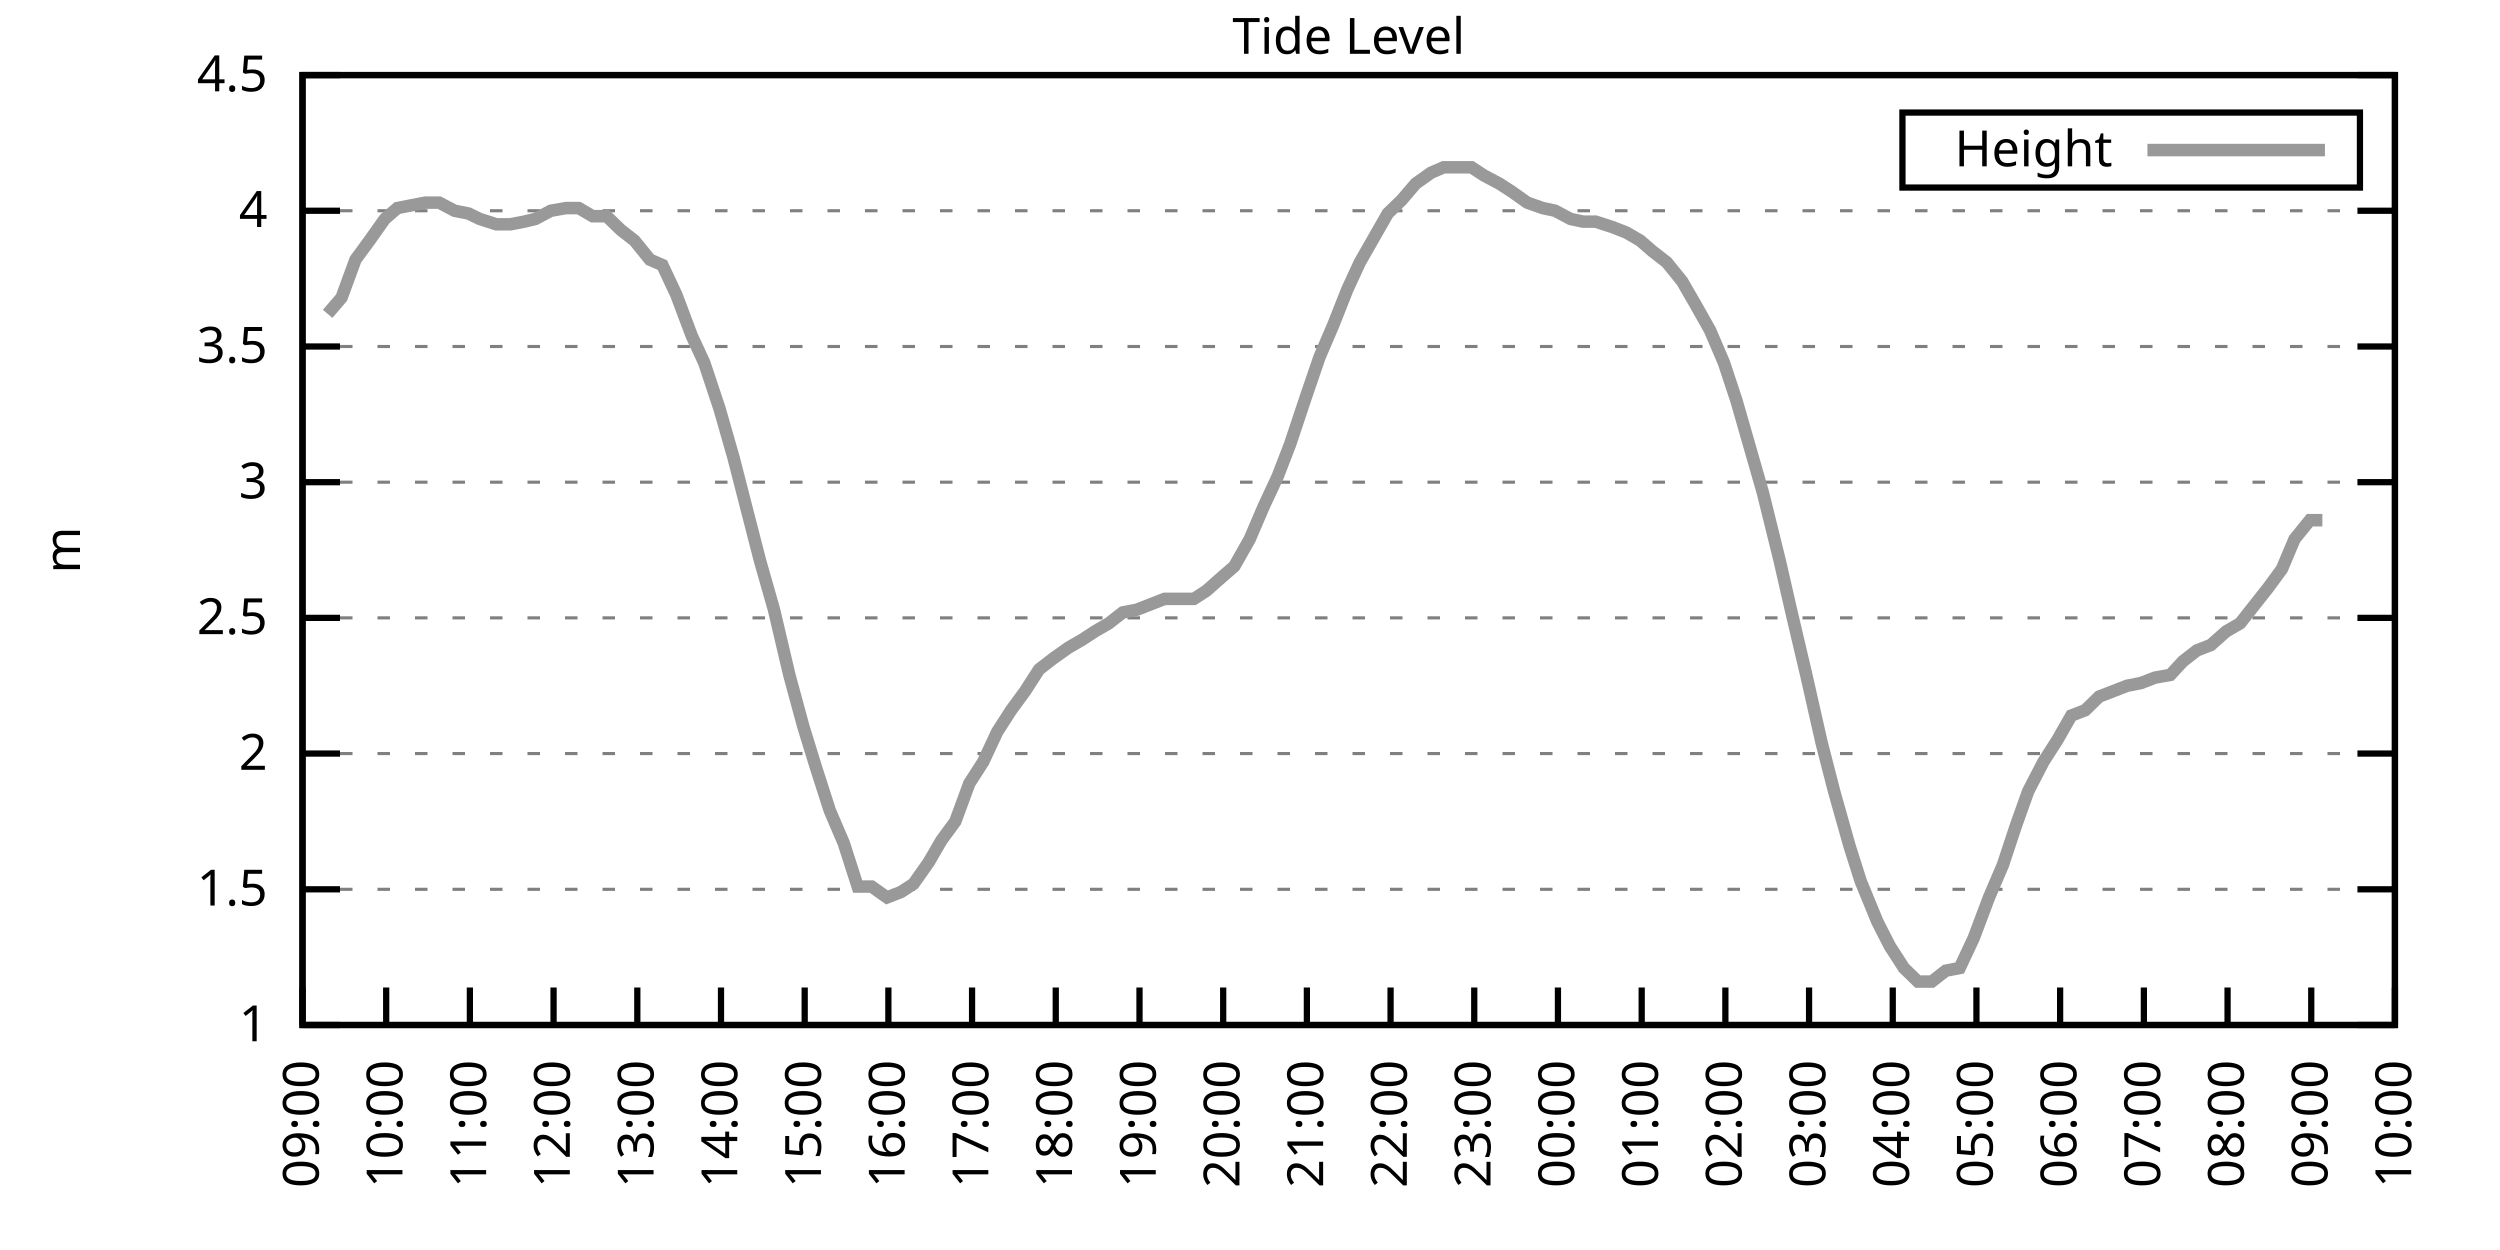
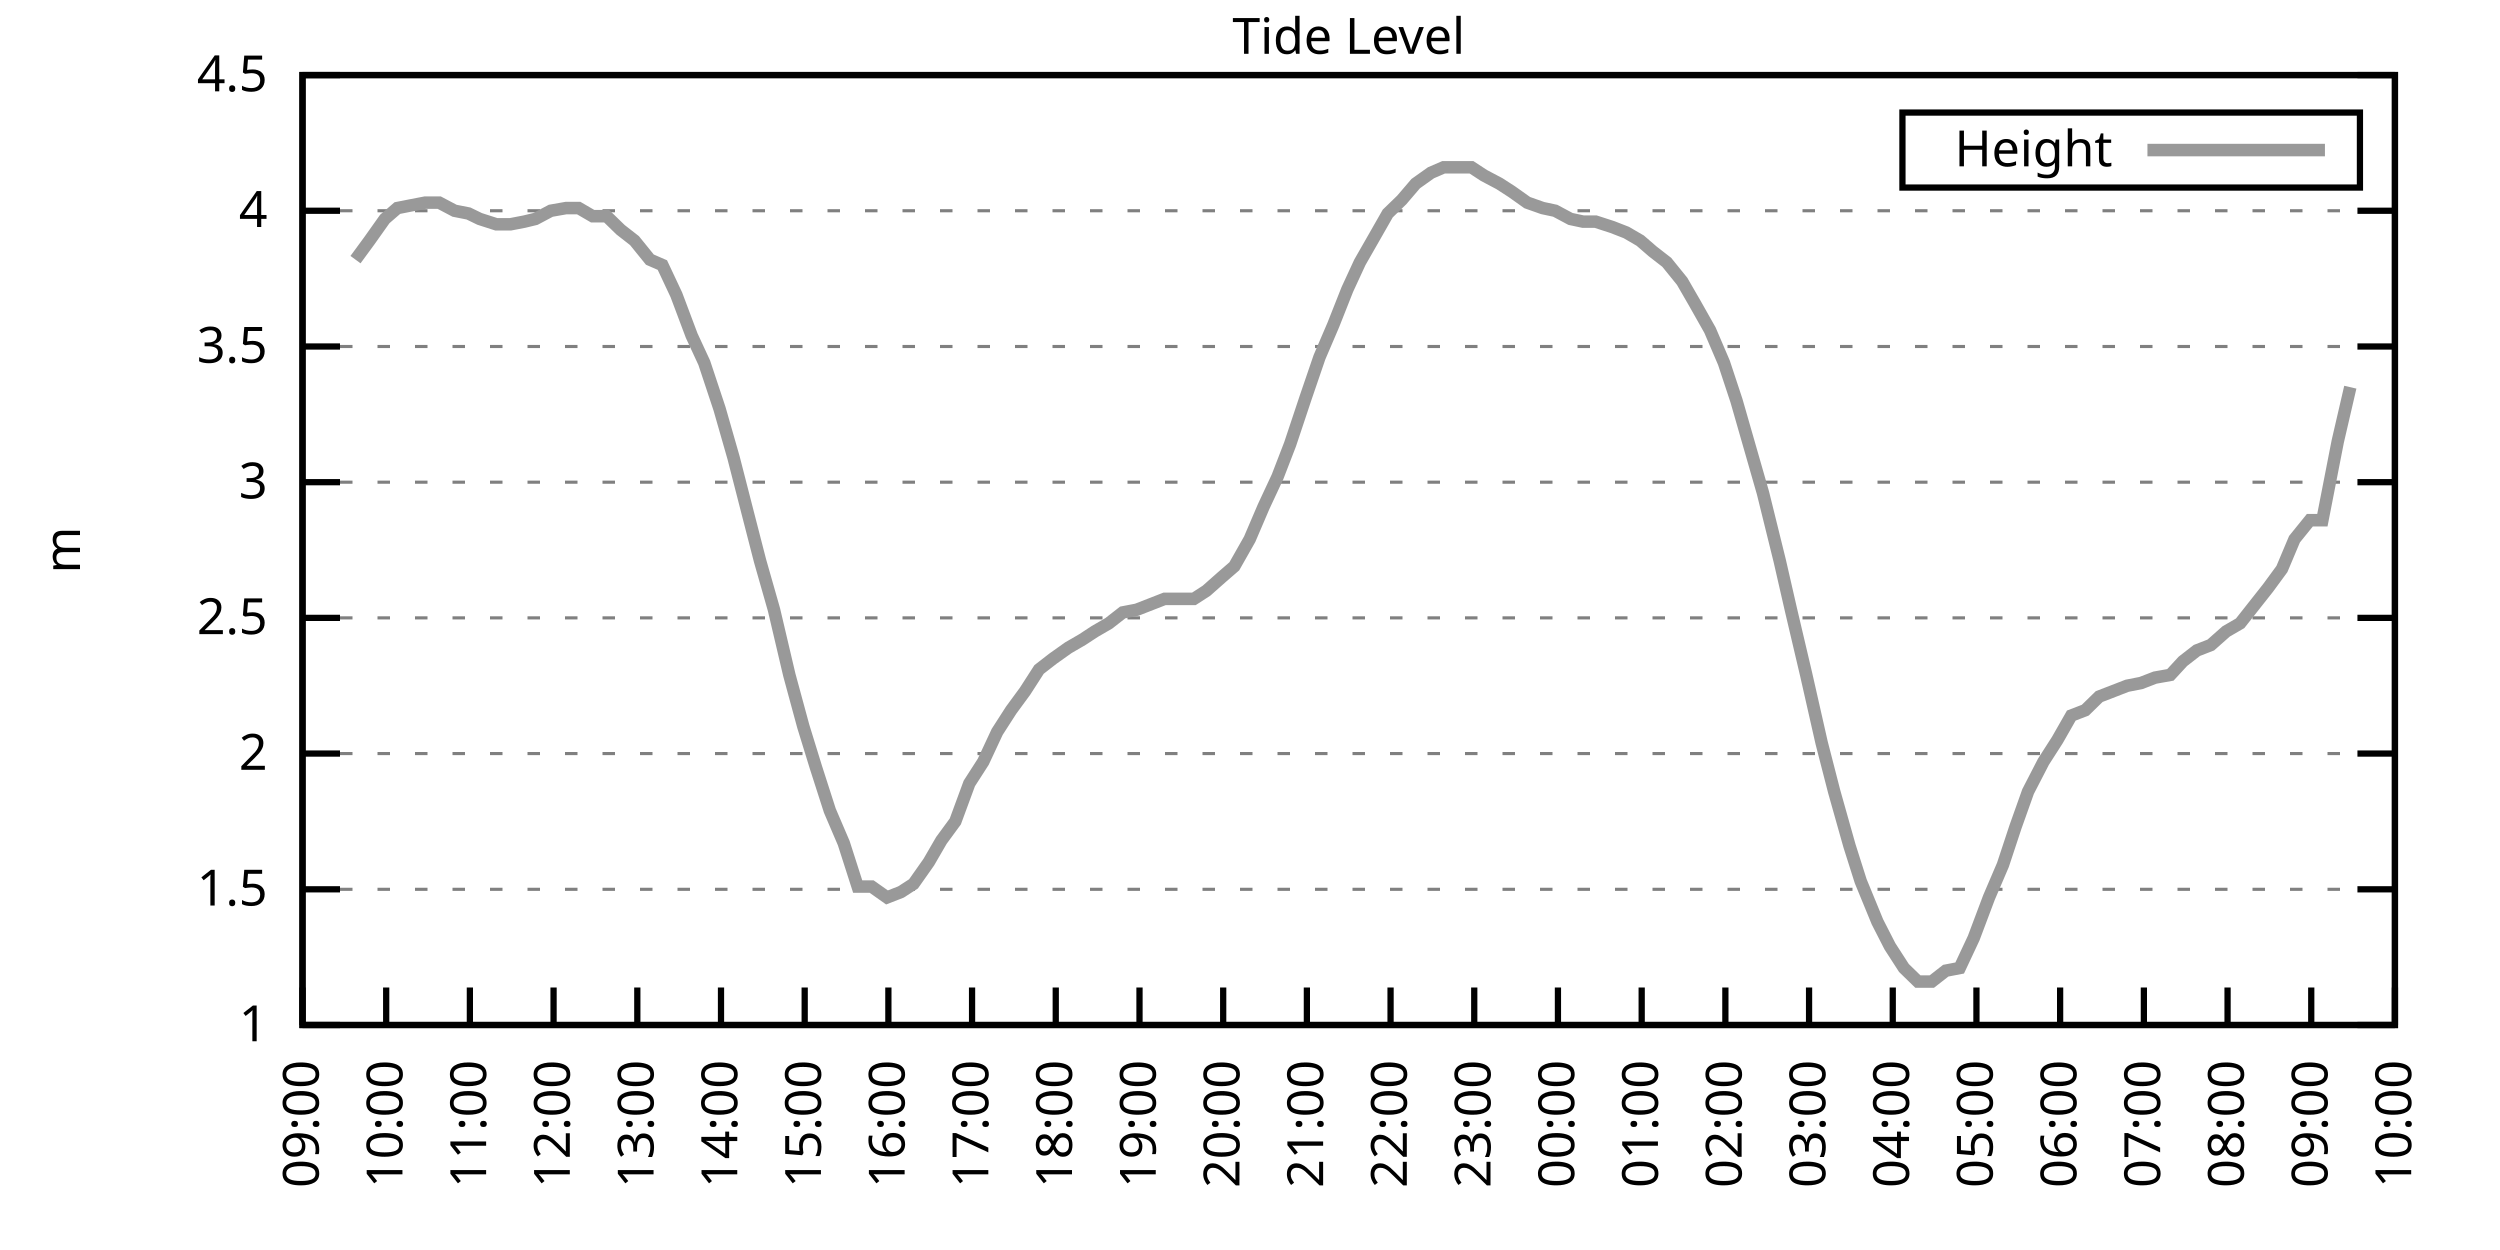
<svg xmlns="http://www.w3.org/2000/svg" xmlns:xlink="http://www.w3.org/1999/xlink" width="400" height="200" viewBox="0 0 400 200">
  <g id="gnuplot_canvas">
    <rect x="0" y="0" width="400" height="200" fill="none" />
    <defs>
      <circle id="gpDot" r="0.5" stroke-width="0.5" stroke="currentColor" />
      <path id="gpPt0" stroke-width="0.333" stroke="currentColor" d="M-1,0 h2 M0,-1 v2" />
      <path id="gpPt1" stroke-width="0.333" stroke="currentColor" d="M-1,-1 L1,1 M1,-1 L-1,1" />
      <path id="gpPt2" stroke-width="0.333" stroke="currentColor" d="M-1,0 L1,0 M0,-1 L0,1 M-1,-1 L1,1 M-1,1 L1,-1" />
      <rect id="gpPt3" stroke-width="0.333" stroke="currentColor" x="-1" y="-1" width="2" height="2" />
      <rect id="gpPt4" stroke-width="0.333" stroke="currentColor" fill="currentColor" x="-1" y="-1" width="2" height="2" />
      <circle id="gpPt5" stroke-width="0.333" stroke="currentColor" cx="0" cy="0" r="1" />
      <use xlink:href="#gpPt5" id="gpPt6" fill="currentColor" stroke="none" />
      <path id="gpPt7" stroke-width="0.333" stroke="currentColor" d="M0,-1.33 L-1.33,0.67 L1.33,0.67 z" />
      <use xlink:href="#gpPt7" id="gpPt8" fill="currentColor" stroke="none" />
      <use xlink:href="#gpPt7" id="gpPt9" stroke="currentColor" transform="rotate(180)" />
      <use xlink:href="#gpPt9" id="gpPt10" fill="currentColor" stroke="none" />
      <use xlink:href="#gpPt3" id="gpPt11" stroke="currentColor" transform="rotate(45)" />
      <use xlink:href="#gpPt11" id="gpPt12" fill="currentColor" stroke="none" />
      <path id="gpPt13" stroke-width="0.333" stroke="currentColor" d="M0,1.330 L1.265,0.411 L0.782,-1.067 L-0.782,-1.076 L-1.265,0.411 z" />
      <use xlink:href="#gpPt13" id="gpPt14" fill="currentColor" stroke="none" />
      <filter id="textbox" filterUnits="objectBoundingBox" x="0" y="0" height="1" width="1">
        <feFlood flood-color="white" flood-opacity="1" result="bgnd" />
        <feComposite in="SourceGraphic" in2="bgnd" operator="atop" />
      </filter>
      <filter id="greybox" filterUnits="objectBoundingBox" x="0" y="0" height="1" width="1">
        <feFlood flood-color="lightgrey" flood-opacity="1" result="grey" />
        <feComposite in="SourceGraphic" in2="grey" operator="atop" />
      </filter>
    </defs>
    <g fill="none" color="white" stroke="currentColor" stroke-width="1.00" stroke-linecap="butt" stroke-linejoin="miter">
</g>
    <g fill="none" color="black" stroke="currentColor" stroke-width="1.00" stroke-linecap="butt" stroke-linejoin="miter">
      <g stroke="none" shape-rendering="crispEdges">
        <polygon fill="rgb(255, 255, 255)" points="48.40,164.00 383.18,164.00 383.18,12.02 48.40,12.02 " />
      </g>
    </g>
    <g fill="none" color="black" stroke="currentColor" stroke-width="1.00" stroke-linecap="butt" stroke-linejoin="miter">
</g>
    <g fill="none" color="black" stroke="black" stroke-width="0.50" stroke-linecap="butt" stroke-linejoin="miter">
</g>
    <g fill="none" color="gray" stroke="currentColor" stroke-width="0.50" stroke-linecap="butt" stroke-linejoin="miter">
      <path stroke="gray" stroke-dasharray="2,4" class="gridline" d="M48.40,164.00 L383.19,164.00  " />
    </g>
    <g fill="none" color="gray" stroke="gray" stroke-width="1.00" stroke-linecap="butt" stroke-linejoin="miter">
</g>
    <g fill="none" color="black" stroke="currentColor" stroke-width="1.00" stroke-linecap="butt" stroke-linejoin="miter">
      <path stroke="black" d="M48.40,164.00 L54.40,164.00 M383.19,164.00 L377.19,164.00  " />
      <g transform="translate(42.80,166.60)" stroke="none" fill="black" font-family="Sans" font-size="8.00" text-anchor="end">
        <text>
          <tspan font-family="Sans"> 1</tspan>
        </text>
      </g>
    </g>
    <g fill="none" color="black" stroke="currentColor" stroke-width="1.00" stroke-linecap="butt" stroke-linejoin="miter">
</g>
    <g fill="none" color="black" stroke="black" stroke-width="0.50" stroke-linecap="butt" stroke-linejoin="miter">
</g>
    <g fill="none" color="gray" stroke="currentColor" stroke-width="0.50" stroke-linecap="butt" stroke-linejoin="miter">
      <path stroke="gray" stroke-dasharray="2,4" class="gridline" d="M48.40,142.29 L383.19,142.29  " />
    </g>
    <g fill="none" color="gray" stroke="gray" stroke-width="1.00" stroke-linecap="butt" stroke-linejoin="miter">
</g>
    <g fill="none" color="black" stroke="currentColor" stroke-width="1.00" stroke-linecap="butt" stroke-linejoin="miter">
      <path stroke="black" d="M48.40,142.29 L54.40,142.29 M383.19,142.29 L377.19,142.29  " />
      <g transform="translate(42.80,144.89)" stroke="none" fill="black" font-family="Sans" font-size="8.00" text-anchor="end">
        <text>
          <tspan font-family="Sans"> 1.5</tspan>
        </text>
      </g>
    </g>
    <g fill="none" color="black" stroke="currentColor" stroke-width="1.00" stroke-linecap="butt" stroke-linejoin="miter">
</g>
    <g fill="none" color="black" stroke="black" stroke-width="0.50" stroke-linecap="butt" stroke-linejoin="miter">
</g>
    <g fill="none" color="gray" stroke="currentColor" stroke-width="0.50" stroke-linecap="butt" stroke-linejoin="miter">
      <path stroke="gray" stroke-dasharray="2,4" class="gridline" d="M48.40,120.57 L383.19,120.57  " />
    </g>
    <g fill="none" color="gray" stroke="gray" stroke-width="1.00" stroke-linecap="butt" stroke-linejoin="miter">
</g>
    <g fill="none" color="black" stroke="currentColor" stroke-width="1.00" stroke-linecap="butt" stroke-linejoin="miter">
      <path stroke="black" d="M48.40,120.57 L54.40,120.57 M383.19,120.57 L377.19,120.57  " />
      <g transform="translate(42.80,123.17)" stroke="none" fill="black" font-family="Sans" font-size="8.00" text-anchor="end">
        <text>
          <tspan font-family="Sans"> 2</tspan>
        </text>
      </g>
    </g>
    <g fill="none" color="black" stroke="currentColor" stroke-width="1.00" stroke-linecap="butt" stroke-linejoin="miter">
</g>
    <g fill="none" color="black" stroke="black" stroke-width="0.50" stroke-linecap="butt" stroke-linejoin="miter">
</g>
    <g fill="none" color="gray" stroke="currentColor" stroke-width="0.50" stroke-linecap="butt" stroke-linejoin="miter">
      <path stroke="gray" stroke-dasharray="2,4" class="gridline" d="M48.40,98.86 L383.19,98.86  " />
    </g>
    <g fill="none" color="gray" stroke="gray" stroke-width="1.00" stroke-linecap="butt" stroke-linejoin="miter">
</g>
    <g fill="none" color="black" stroke="currentColor" stroke-width="1.00" stroke-linecap="butt" stroke-linejoin="miter">
      <path stroke="black" d="M48.40,98.86 L54.40,98.86 M383.19,98.86 L377.19,98.86  " />
      <g transform="translate(42.80,101.46)" stroke="none" fill="black" font-family="Sans" font-size="8.00" text-anchor="end">
        <text>
          <tspan font-family="Sans"> 2.5</tspan>
        </text>
      </g>
    </g>
    <g fill="none" color="black" stroke="currentColor" stroke-width="1.00" stroke-linecap="butt" stroke-linejoin="miter">
</g>
    <g fill="none" color="black" stroke="black" stroke-width="0.50" stroke-linecap="butt" stroke-linejoin="miter">
</g>
    <g fill="none" color="gray" stroke="currentColor" stroke-width="0.50" stroke-linecap="butt" stroke-linejoin="miter">
      <path stroke="gray" stroke-dasharray="2,4" class="gridline" d="M48.40,77.15 L383.19,77.15  " />
    </g>
    <g fill="none" color="gray" stroke="gray" stroke-width="1.00" stroke-linecap="butt" stroke-linejoin="miter">
</g>
    <g fill="none" color="black" stroke="currentColor" stroke-width="1.00" stroke-linecap="butt" stroke-linejoin="miter">
      <path stroke="black" d="M48.40,77.15 L54.40,77.15 M383.19,77.15 L377.19,77.15  " />
      <g transform="translate(42.80,79.75)" stroke="none" fill="black" font-family="Sans" font-size="8.00" text-anchor="end">
        <text>
          <tspan font-family="Sans"> 3</tspan>
        </text>
      </g>
    </g>
    <g fill="none" color="black" stroke="currentColor" stroke-width="1.00" stroke-linecap="butt" stroke-linejoin="miter">
</g>
    <g fill="none" color="black" stroke="black" stroke-width="0.50" stroke-linecap="butt" stroke-linejoin="miter">
</g>
    <g fill="none" color="gray" stroke="currentColor" stroke-width="0.50" stroke-linecap="butt" stroke-linejoin="miter">
      <path stroke="gray" stroke-dasharray="2,4" class="gridline" d="M48.40,55.44 L383.19,55.44  " />
    </g>
    <g fill="none" color="gray" stroke="gray" stroke-width="1.00" stroke-linecap="butt" stroke-linejoin="miter">
</g>
    <g fill="none" color="black" stroke="currentColor" stroke-width="1.00" stroke-linecap="butt" stroke-linejoin="miter">
      <path stroke="black" d="M48.40,55.44 L54.40,55.44 M383.19,55.44 L377.19,55.44  " />
      <g transform="translate(42.80,58.04)" stroke="none" fill="black" font-family="Sans" font-size="8.00" text-anchor="end">
        <text>
          <tspan font-family="Sans"> 3.5</tspan>
        </text>
      </g>
    </g>
    <g fill="none" color="black" stroke="currentColor" stroke-width="1.00" stroke-linecap="butt" stroke-linejoin="miter">
</g>
    <g fill="none" color="black" stroke="black" stroke-width="0.50" stroke-linecap="butt" stroke-linejoin="miter">
</g>
    <g fill="none" color="gray" stroke="currentColor" stroke-width="0.50" stroke-linecap="butt" stroke-linejoin="miter">
      <path stroke="gray" stroke-dasharray="2,4" class="gridline" d="M48.40,33.72 L383.19,33.72  " />
    </g>
    <g fill="none" color="gray" stroke="gray" stroke-width="1.00" stroke-linecap="butt" stroke-linejoin="miter">
</g>
    <g fill="none" color="black" stroke="currentColor" stroke-width="1.00" stroke-linecap="butt" stroke-linejoin="miter">
      <path stroke="black" d="M48.40,33.72 L54.40,33.72 M383.19,33.72 L377.19,33.72  " />
      <g transform="translate(42.80,36.32)" stroke="none" fill="black" font-family="Sans" font-size="8.00" text-anchor="end">
        <text>
          <tspan font-family="Sans"> 4</tspan>
        </text>
      </g>
    </g>
    <g fill="none" color="black" stroke="currentColor" stroke-width="1.00" stroke-linecap="butt" stroke-linejoin="miter">
</g>
    <g fill="none" color="black" stroke="black" stroke-width="0.50" stroke-linecap="butt" stroke-linejoin="miter">
</g>
    <g fill="none" color="gray" stroke="currentColor" stroke-width="0.50" stroke-linecap="butt" stroke-linejoin="miter">
      <path stroke="gray" stroke-dasharray="2,4" class="gridline" d="M48.40,12.01 L383.19,12.01  " />
    </g>
    <g fill="none" color="gray" stroke="gray" stroke-width="1.00" stroke-linecap="butt" stroke-linejoin="miter">
</g>
    <g fill="none" color="black" stroke="currentColor" stroke-width="1.00" stroke-linecap="butt" stroke-linejoin="miter">
      <path stroke="black" d="M48.40,12.01 L54.40,12.01 M383.19,12.01 L377.19,12.01  " />
      <g transform="translate(42.80,14.61)" stroke="none" fill="black" font-family="Sans" font-size="8.00" text-anchor="end">
        <text>
          <tspan font-family="Sans"> 4.5</tspan>
        </text>
      </g>
    </g>
    <g fill="none" color="black" stroke="currentColor" stroke-width="1.00" stroke-linecap="butt" stroke-linejoin="miter">
      <path stroke="black" d="M48.40,164.00 L48.40,158.00  " />
      <g transform="translate(51.00,169.60) rotate(270.00)" stroke="none" fill="black" font-family="Sans" font-size="8.00" text-anchor="end">
        <text>
          <tspan font-family="Sans">09:00</tspan>
        </text>
      </g>
    </g>
    <g fill="none" color="black" stroke="currentColor" stroke-width="1.00" stroke-linecap="butt" stroke-linejoin="miter">
      <path stroke="black" d="M61.79,164.00 L61.79,158.00  " />
      <g transform="translate(64.39,169.60) rotate(270.00)" stroke="none" fill="black" font-family="Sans" font-size="8.00" text-anchor="end">
        <text>
          <tspan font-family="Sans">10:00</tspan>
        </text>
      </g>
    </g>
    <g fill="none" color="black" stroke="currentColor" stroke-width="1.00" stroke-linecap="butt" stroke-linejoin="miter">
      <path stroke="black" d="M75.18,164.00 L75.18,158.00  " />
      <g transform="translate(77.78,169.60) rotate(270.00)" stroke="none" fill="black" font-family="Sans" font-size="8.00" text-anchor="end">
        <text>
          <tspan font-family="Sans">11:00</tspan>
        </text>
      </g>
    </g>
    <g fill="none" color="black" stroke="currentColor" stroke-width="1.00" stroke-linecap="butt" stroke-linejoin="miter">
      <path stroke="black" d="M88.57,164.00 L88.57,158.00  " />
      <g transform="translate(91.17,169.60) rotate(270.00)" stroke="none" fill="black" font-family="Sans" font-size="8.00" text-anchor="end">
        <text>
          <tspan font-family="Sans">12:00</tspan>
        </text>
      </g>
    </g>
    <g fill="none" color="black" stroke="currentColor" stroke-width="1.00" stroke-linecap="butt" stroke-linejoin="miter">
      <path stroke="black" d="M101.97,164.00 L101.97,158.00  " />
      <g transform="translate(104.57,169.60) rotate(270.00)" stroke="none" fill="black" font-family="Sans" font-size="8.00" text-anchor="end">
        <text>
          <tspan font-family="Sans">13:00</tspan>
        </text>
      </g>
    </g>
    <g fill="none" color="black" stroke="currentColor" stroke-width="1.00" stroke-linecap="butt" stroke-linejoin="miter">
      <path stroke="black" d="M115.36,164.00 L115.36,158.00  " />
      <g transform="translate(117.96,169.60) rotate(270.00)" stroke="none" fill="black" font-family="Sans" font-size="8.00" text-anchor="end">
        <text>
          <tspan font-family="Sans">14:00</tspan>
        </text>
      </g>
    </g>
    <g fill="none" color="black" stroke="currentColor" stroke-width="1.00" stroke-linecap="butt" stroke-linejoin="miter">
      <path stroke="black" d="M128.75,164.00 L128.75,158.00  " />
      <g transform="translate(131.35,169.60) rotate(270.00)" stroke="none" fill="black" font-family="Sans" font-size="8.00" text-anchor="end">
        <text>
          <tspan font-family="Sans">15:00</tspan>
        </text>
      </g>
    </g>
    <g fill="none" color="black" stroke="currentColor" stroke-width="1.00" stroke-linecap="butt" stroke-linejoin="miter">
      <path stroke="black" d="M142.14,164.00 L142.14,158.00  " />
      <g transform="translate(144.74,169.60) rotate(270.00)" stroke="none" fill="black" font-family="Sans" font-size="8.00" text-anchor="end">
        <text>
          <tspan font-family="Sans">16:00</tspan>
        </text>
      </g>
    </g>
    <g fill="none" color="black" stroke="currentColor" stroke-width="1.00" stroke-linecap="butt" stroke-linejoin="miter">
      <path stroke="black" d="M155.53,164.00 L155.53,158.00  " />
      <g transform="translate(158.13,169.60) rotate(270.00)" stroke="none" fill="black" font-family="Sans" font-size="8.00" text-anchor="end">
        <text>
          <tspan font-family="Sans">17:00</tspan>
        </text>
      </g>
    </g>
    <g fill="none" color="black" stroke="currentColor" stroke-width="1.00" stroke-linecap="butt" stroke-linejoin="miter">
      <path stroke="black" d="M168.92,164.00 L168.92,158.00  " />
      <g transform="translate(171.52,169.60) rotate(270.00)" stroke="none" fill="black" font-family="Sans" font-size="8.00" text-anchor="end">
        <text>
          <tspan font-family="Sans">18:00</tspan>
        </text>
      </g>
    </g>
    <g fill="none" color="black" stroke="currentColor" stroke-width="1.00" stroke-linecap="butt" stroke-linejoin="miter">
      <path stroke="black" d="M182.32,164.00 L182.32,158.00  " />
      <g transform="translate(184.92,169.60) rotate(270.00)" stroke="none" fill="black" font-family="Sans" font-size="8.00" text-anchor="end">
        <text>
          <tspan font-family="Sans">19:00</tspan>
        </text>
      </g>
    </g>
    <g fill="none" color="black" stroke="currentColor" stroke-width="1.00" stroke-linecap="butt" stroke-linejoin="miter">
      <path stroke="black" d="M195.71,164.00 L195.71,158.00  " />
      <g transform="translate(198.31,169.60) rotate(270.00)" stroke="none" fill="black" font-family="Sans" font-size="8.00" text-anchor="end">
        <text>
          <tspan font-family="Sans">20:00</tspan>
        </text>
      </g>
    </g>
    <g fill="none" color="black" stroke="currentColor" stroke-width="1.00" stroke-linecap="butt" stroke-linejoin="miter">
      <path stroke="black" d="M209.10,164.00 L209.10,158.00  " />
      <g transform="translate(211.70,169.60) rotate(270.00)" stroke="none" fill="black" font-family="Sans" font-size="8.00" text-anchor="end">
        <text>
          <tspan font-family="Sans">21:00</tspan>
        </text>
      </g>
    </g>
    <g fill="none" color="black" stroke="currentColor" stroke-width="1.00" stroke-linecap="butt" stroke-linejoin="miter">
      <path stroke="black" d="M222.49,164.00 L222.49,158.00  " />
      <g transform="translate(225.09,169.60) rotate(270.00)" stroke="none" fill="black" font-family="Sans" font-size="8.00" text-anchor="end">
        <text>
          <tspan font-family="Sans">22:00</tspan>
        </text>
      </g>
    </g>
    <g fill="none" color="black" stroke="currentColor" stroke-width="1.00" stroke-linecap="butt" stroke-linejoin="miter">
      <path stroke="black" d="M235.88,164.00 L235.88,158.00  " />
      <g transform="translate(238.48,169.60) rotate(270.00)" stroke="none" fill="black" font-family="Sans" font-size="8.00" text-anchor="end">
        <text>
          <tspan font-family="Sans">23:00</tspan>
        </text>
      </g>
    </g>
    <g fill="none" color="black" stroke="currentColor" stroke-width="1.00" stroke-linecap="butt" stroke-linejoin="miter">
      <path stroke="black" d="M249.27,164.00 L249.27,158.00  " />
      <g transform="translate(251.87,169.60) rotate(270.00)" stroke="none" fill="black" font-family="Sans" font-size="8.00" text-anchor="end">
        <text>
          <tspan font-family="Sans">00:00</tspan>
        </text>
      </g>
    </g>
    <g fill="none" color="black" stroke="currentColor" stroke-width="1.00" stroke-linecap="butt" stroke-linejoin="miter">
      <path stroke="black" d="M262.67,164.00 L262.67,158.00  " />
      <g transform="translate(265.27,169.60) rotate(270.00)" stroke="none" fill="black" font-family="Sans" font-size="8.00" text-anchor="end">
        <text>
          <tspan font-family="Sans">01:00</tspan>
        </text>
      </g>
    </g>
    <g fill="none" color="black" stroke="currentColor" stroke-width="1.00" stroke-linecap="butt" stroke-linejoin="miter">
      <path stroke="black" d="M276.06,164.00 L276.06,158.00  " />
      <g transform="translate(278.66,169.60) rotate(270.00)" stroke="none" fill="black" font-family="Sans" font-size="8.00" text-anchor="end">
        <text>
          <tspan font-family="Sans">02:00</tspan>
        </text>
      </g>
    </g>
    <g fill="none" color="black" stroke="currentColor" stroke-width="1.00" stroke-linecap="butt" stroke-linejoin="miter">
      <path stroke="black" d="M289.45,164.00 L289.45,158.00  " />
      <g transform="translate(292.05,169.60) rotate(270.00)" stroke="none" fill="black" font-family="Sans" font-size="8.00" text-anchor="end">
        <text>
          <tspan font-family="Sans">03:00</tspan>
        </text>
      </g>
    </g>
    <g fill="none" color="black" stroke="currentColor" stroke-width="1.00" stroke-linecap="butt" stroke-linejoin="miter">
      <path stroke="black" d="M302.84,164.00 L302.84,158.00  " />
      <g transform="translate(305.44,169.60) rotate(270.00)" stroke="none" fill="black" font-family="Sans" font-size="8.00" text-anchor="end">
        <text>
          <tspan font-family="Sans">04:00</tspan>
        </text>
      </g>
    </g>
    <g fill="none" color="black" stroke="currentColor" stroke-width="1.00" stroke-linecap="butt" stroke-linejoin="miter">
      <path stroke="black" d="M316.23,164.00 L316.23,158.00  " />
      <g transform="translate(318.83,169.60) rotate(270.00)" stroke="none" fill="black" font-family="Sans" font-size="8.00" text-anchor="end">
        <text>
          <tspan font-family="Sans">05:00</tspan>
        </text>
      </g>
    </g>
    <g fill="none" color="black" stroke="currentColor" stroke-width="1.00" stroke-linecap="butt" stroke-linejoin="miter">
      <path stroke="black" d="M329.62,164.00 L329.62,158.00  " />
      <g transform="translate(332.22,169.60) rotate(270.00)" stroke="none" fill="black" font-family="Sans" font-size="8.00" text-anchor="end">
        <text>
          <tspan font-family="Sans">06:00</tspan>
        </text>
      </g>
    </g>
    <g fill="none" color="black" stroke="currentColor" stroke-width="1.00" stroke-linecap="butt" stroke-linejoin="miter">
      <path stroke="black" d="M343.02,164.00 L343.02,158.00  " />
      <g transform="translate(345.62,169.60) rotate(270.00)" stroke="none" fill="black" font-family="Sans" font-size="8.00" text-anchor="end">
        <text>
          <tspan font-family="Sans">07:00</tspan>
        </text>
      </g>
    </g>
    <g fill="none" color="black" stroke="currentColor" stroke-width="1.00" stroke-linecap="butt" stroke-linejoin="miter">
      <path stroke="black" d="M356.41,164.00 L356.41,158.00  " />
      <g transform="translate(359.01,169.60) rotate(270.00)" stroke="none" fill="black" font-family="Sans" font-size="8.00" text-anchor="end">
        <text>
          <tspan font-family="Sans">08:00</tspan>
        </text>
      </g>
    </g>
    <g fill="none" color="black" stroke="currentColor" stroke-width="1.00" stroke-linecap="butt" stroke-linejoin="miter">
      <path stroke="black" d="M369.80,164.00 L369.80,158.00  " />
      <g transform="translate(372.40,169.60) rotate(270.00)" stroke="none" fill="black" font-family="Sans" font-size="8.00" text-anchor="end">
        <text>
          <tspan font-family="Sans">09:00</tspan>
        </text>
      </g>
    </g>
    <g fill="none" color="black" stroke="currentColor" stroke-width="1.00" stroke-linecap="butt" stroke-linejoin="miter">
      <path stroke="black" d="M383.19,164.00 L383.19,158.00  " />
      <g transform="translate(385.79,169.60) rotate(270.00)" stroke="none" fill="black" font-family="Sans" font-size="8.00" text-anchor="end">
        <text>
          <tspan font-family="Sans">10:00</tspan>
        </text>
      </g>
    </g>
    <g fill="none" color="black" stroke="currentColor" stroke-width="1.00" stroke-linecap="butt" stroke-linejoin="miter">
</g>
    <g fill="none" color="black" stroke="currentColor" stroke-width="1.00" stroke-linecap="butt" stroke-linejoin="miter">
      <path stroke="black" d="M48.40,12.01 L48.40,164.00 L383.19,164.00 L383.19,12.01 L48.40,12.01 Z  " />
    </g>
    <g fill="none" color="black" stroke="currentColor" stroke-width="1.00" stroke-linecap="butt" stroke-linejoin="miter">
</g>
    <g fill="none" color="black" stroke="currentColor" stroke-width="1.00" stroke-linecap="butt" stroke-linejoin="miter">
      <path stroke="black" d="M304.39,30.01 L304.39,18.01 L377.59,18.01 L377.59,30.01 L304.39,30.01 Z  " />
    </g>
    <g id="Tide_level_plot_1">
      <g fill="none" color="white" stroke="black" stroke-width="2.00" stroke-linecap="butt" stroke-linejoin="miter">
</g>
      <g fill="none" color="black" stroke="currentColor" stroke-width="2.00" stroke-linecap="butt" stroke-linejoin="miter">
        <g transform="translate(337.99,26.61)" stroke="none" fill="black" font-family="Sans" font-size="8.00" text-anchor="end">
          <text>
            <tspan font-family="Sans">Height</tspan>
          </text>
        </g>
      </g>
      <g fill="none" color="black" stroke="currentColor" stroke-width="2.00" stroke-linecap="butt" stroke-linejoin="miter">
-         <path stroke="rgb(153, 153, 153)" d="M343.59,24.01 L371.99,24.01 M52.42,50.22 L54.65,47.62 L56.88,41.54 L59.11,38.50 L61.57,35.03 L63.58,33.29   L65.81,32.85 L68.04,32.42 L70.27,32.42 L72.73,33.72 L74.96,34.16 L76.75,35.03 L79.42,35.89 L81.66,35.89   L83.89,35.46 L85.67,35.03 L88.13,33.72 L90.58,33.29 L92.59,33.29 L94.82,34.59 L97.06,34.59 L99.29,36.76   L101.52,38.50 L103.98,41.54 L105.98,42.41 L108.22,47.18 L110.67,53.70 L112.68,58.04 L115.13,65.42 L117.37,73.24   L119.60,81.93 L121.61,89.74 L123.84,97.56 L126.29,107.98 L128.53,116.23 L130.54,122.75 L132.77,129.69 L135.00,134.90   L137.23,141.85 L139.46,141.85 L141.92,143.59 L144.15,142.72 L146.16,141.42 L148.61,137.94 L150.62,134.47 L152.85,131.43   L155.09,125.35 L157.32,121.88 L159.55,117.10 L161.78,113.63 L164.01,110.59 L166.25,107.11 L168.48,105.38 L170.93,103.64   L173.17,102.34 L175.17,101.03 L177.41,99.73 L179.64,97.99 L181.87,97.56 L184.10,96.69 L186.33,95.82 L188.79,95.82   L191.02,95.82 L193.03,94.52 L195.48,92.35 L197.49,90.61 L199.95,86.27 L202.18,81.06 L204.41,76.28 L206.42,71.07   L208.88,63.69 L211.11,57.17 L213.34,51.96 L215.57,46.32 L217.58,41.97 L219.81,38.07 L222.04,34.16 L224.28,31.99   L226.51,29.38 L228.96,27.64 L230.97,26.77 L233.43,26.77 L235.44,26.77 L237.44,28.08 L239.90,29.38 L241.91,30.68   L244.36,32.42 L246.82,33.29 L248.83,33.72 L251.28,35.03 L253.29,35.46 L255.30,35.46 L257.98,36.33 L260.21,37.20   L262.44,38.50 L264.45,40.24 L266.68,41.97 L269.14,45.01 L271.15,48.49 L273.60,52.83 L275.83,58.04 L277.84,64.12   L282.08,78.89 L284.76,89.74 L286.55,97.56 L289.00,107.98 L291.46,118.84 L293.47,126.65 L295.92,135.34 L297.71,140.98   L300.39,147.50 L302.39,151.41 L304.63,154.88 L306.86,157.05 L309.09,157.05 L311.32,155.31 L313.55,154.88 L315.79,150.10   L318.24,143.59 L320.47,138.38 L322.48,132.30 L324.49,126.65 L326.95,121.88 L329.18,118.40 L331.41,114.49 L333.64,113.63   L335.87,111.45 L338.10,110.59 L340.34,109.72 L342.57,109.28 L344.80,108.42 L347.26,107.98 L349.26,105.81 L351.50,104.07   L353.73,103.20 L356.18,101.03 L358.42,99.73 L362.88,94.08 L365.11,91.04 L367.12,86.27 L369.58,83.23 L371.58,83.23    " />
+         <path stroke="rgb(153, 153, 153)" d="M343.59,24.01 L371.99,24.01 M56.88,41.54 L59.11,38.50 L61.57,35.03 L63.58,33.29 L65.81,32.85 L68.04,32.42   L70.27,32.42 L72.73,33.72 L74.96,34.16 L76.75,35.03 L79.42,35.89 L81.66,35.89 L83.89,35.46 L85.67,35.03   L88.13,33.72 L90.58,33.29 L92.59,33.29 L94.82,34.59 L97.06,34.59 L99.29,36.76 L101.52,38.50 L103.98,41.54   L105.98,42.41 L108.22,47.18 L110.67,53.70 L112.68,58.04 L115.13,65.42 L117.37,73.24 L119.60,81.93 L121.61,89.74   L123.84,97.56 L126.29,107.98 L128.53,116.23 L130.54,122.75 L132.77,129.69 L135.00,134.90 L137.23,141.85 L139.46,141.85   L141.92,143.59 L144.15,142.72 L146.16,141.42 L148.61,137.94 L150.62,134.47 L152.85,131.43 L155.09,125.35 L157.32,121.88   L159.55,117.10 L161.78,113.63 L164.01,110.59 L166.25,107.11 L168.48,105.38 L170.93,103.64 L173.17,102.34 L175.17,101.03   L177.41,99.73 L179.64,97.99 L181.87,97.56 L184.10,96.69 L186.33,95.82 L188.79,95.82 L191.02,95.82 L193.03,94.52   L195.48,92.35 L197.49,90.61 L199.95,86.27 L202.18,81.06 L204.41,76.28 L206.42,71.07 L208.88,63.69 L211.11,57.17   L213.34,51.96 L215.57,46.32 L217.58,41.97 L219.81,38.07 L222.04,34.16 L224.28,31.99 L226.51,29.38 L228.96,27.64   L230.97,26.77 L233.43,26.77 L235.44,26.77 L237.44,28.08 L239.90,29.38 L241.91,30.68 L244.36,32.42 L246.82,33.29   L248.83,33.72 L251.28,35.03 L253.29,35.46 L255.30,35.46 L257.98,36.33 L260.21,37.20 L262.44,38.50 L264.45,40.24   L266.68,41.97 L269.14,45.01 L271.15,48.49 L273.60,52.83 L275.83,58.04 L277.84,64.12 L282.08,78.89 L284.76,89.74   L286.55,97.56 L289.00,107.98 L291.46,118.84 L293.47,126.65 L295.92,135.34 L297.71,140.98 L300.39,147.50 L302.39,151.41   L304.63,154.88 L306.86,157.05 L309.09,157.05 L311.32,155.31 L313.55,154.88 L315.79,150.10 L318.24,143.59 L320.47,138.38   L322.48,132.30 L324.49,126.65 L326.95,121.88 L329.18,118.40 L331.41,114.49 L333.64,113.63 L335.87,111.45 L338.10,110.59   L340.34,109.72 L342.57,109.28 L344.80,108.42 L347.26,107.98 L349.26,105.81 L351.50,104.07 L353.73,103.20 L356.18,101.03   L358.42,99.73 L362.88,94.08 L365.11,91.04 L367.12,86.27 L369.58,83.23 L371.58,83.23 L374.04,70.63 L376.05,61.95    " />
      </g>
    </g>
    <g fill="none" color="black" stroke="currentColor" stroke-width="2.00" stroke-linecap="butt" stroke-linejoin="miter">
</g>
    <g fill="none" color="black" stroke="black" stroke-width="1.00" stroke-linecap="butt" stroke-linejoin="miter">
</g>
    <g fill="none" color="black" stroke="currentColor" stroke-width="1.00" stroke-linecap="butt" stroke-linejoin="miter">
      <path stroke="black" d="M48.40,12.01 L48.40,164.00 L383.19,164.00 L383.19,12.01 L48.40,12.01 Z  " />
      <g transform="translate(12.80,88.01) rotate(270.00)" stroke="none" fill="black" font-family="Sans" font-size="8.00" text-anchor="middle">
        <text>
          <tspan font-family="Sans">m</tspan>
        </text>
      </g>
    </g>
    <g fill="none" color="black" stroke="currentColor" stroke-width="1.00" stroke-linecap="butt" stroke-linejoin="miter">
</g>
    <g fill="none" color="black" stroke="currentColor" stroke-width="1.00" stroke-linecap="butt" stroke-linejoin="miter">
      <g transform="translate(215.79,8.61)" stroke="none" fill="black" font-family="Sans" font-size="8.00" text-anchor="middle">
        <text>
          <tspan font-family="Sans">Tide Level</tspan>
        </text>
      </g>
    </g>
    <g fill="none" color="black" stroke="currentColor" stroke-width="1.00" stroke-linecap="butt" stroke-linejoin="miter">
</g>
  </g>
</svg>
